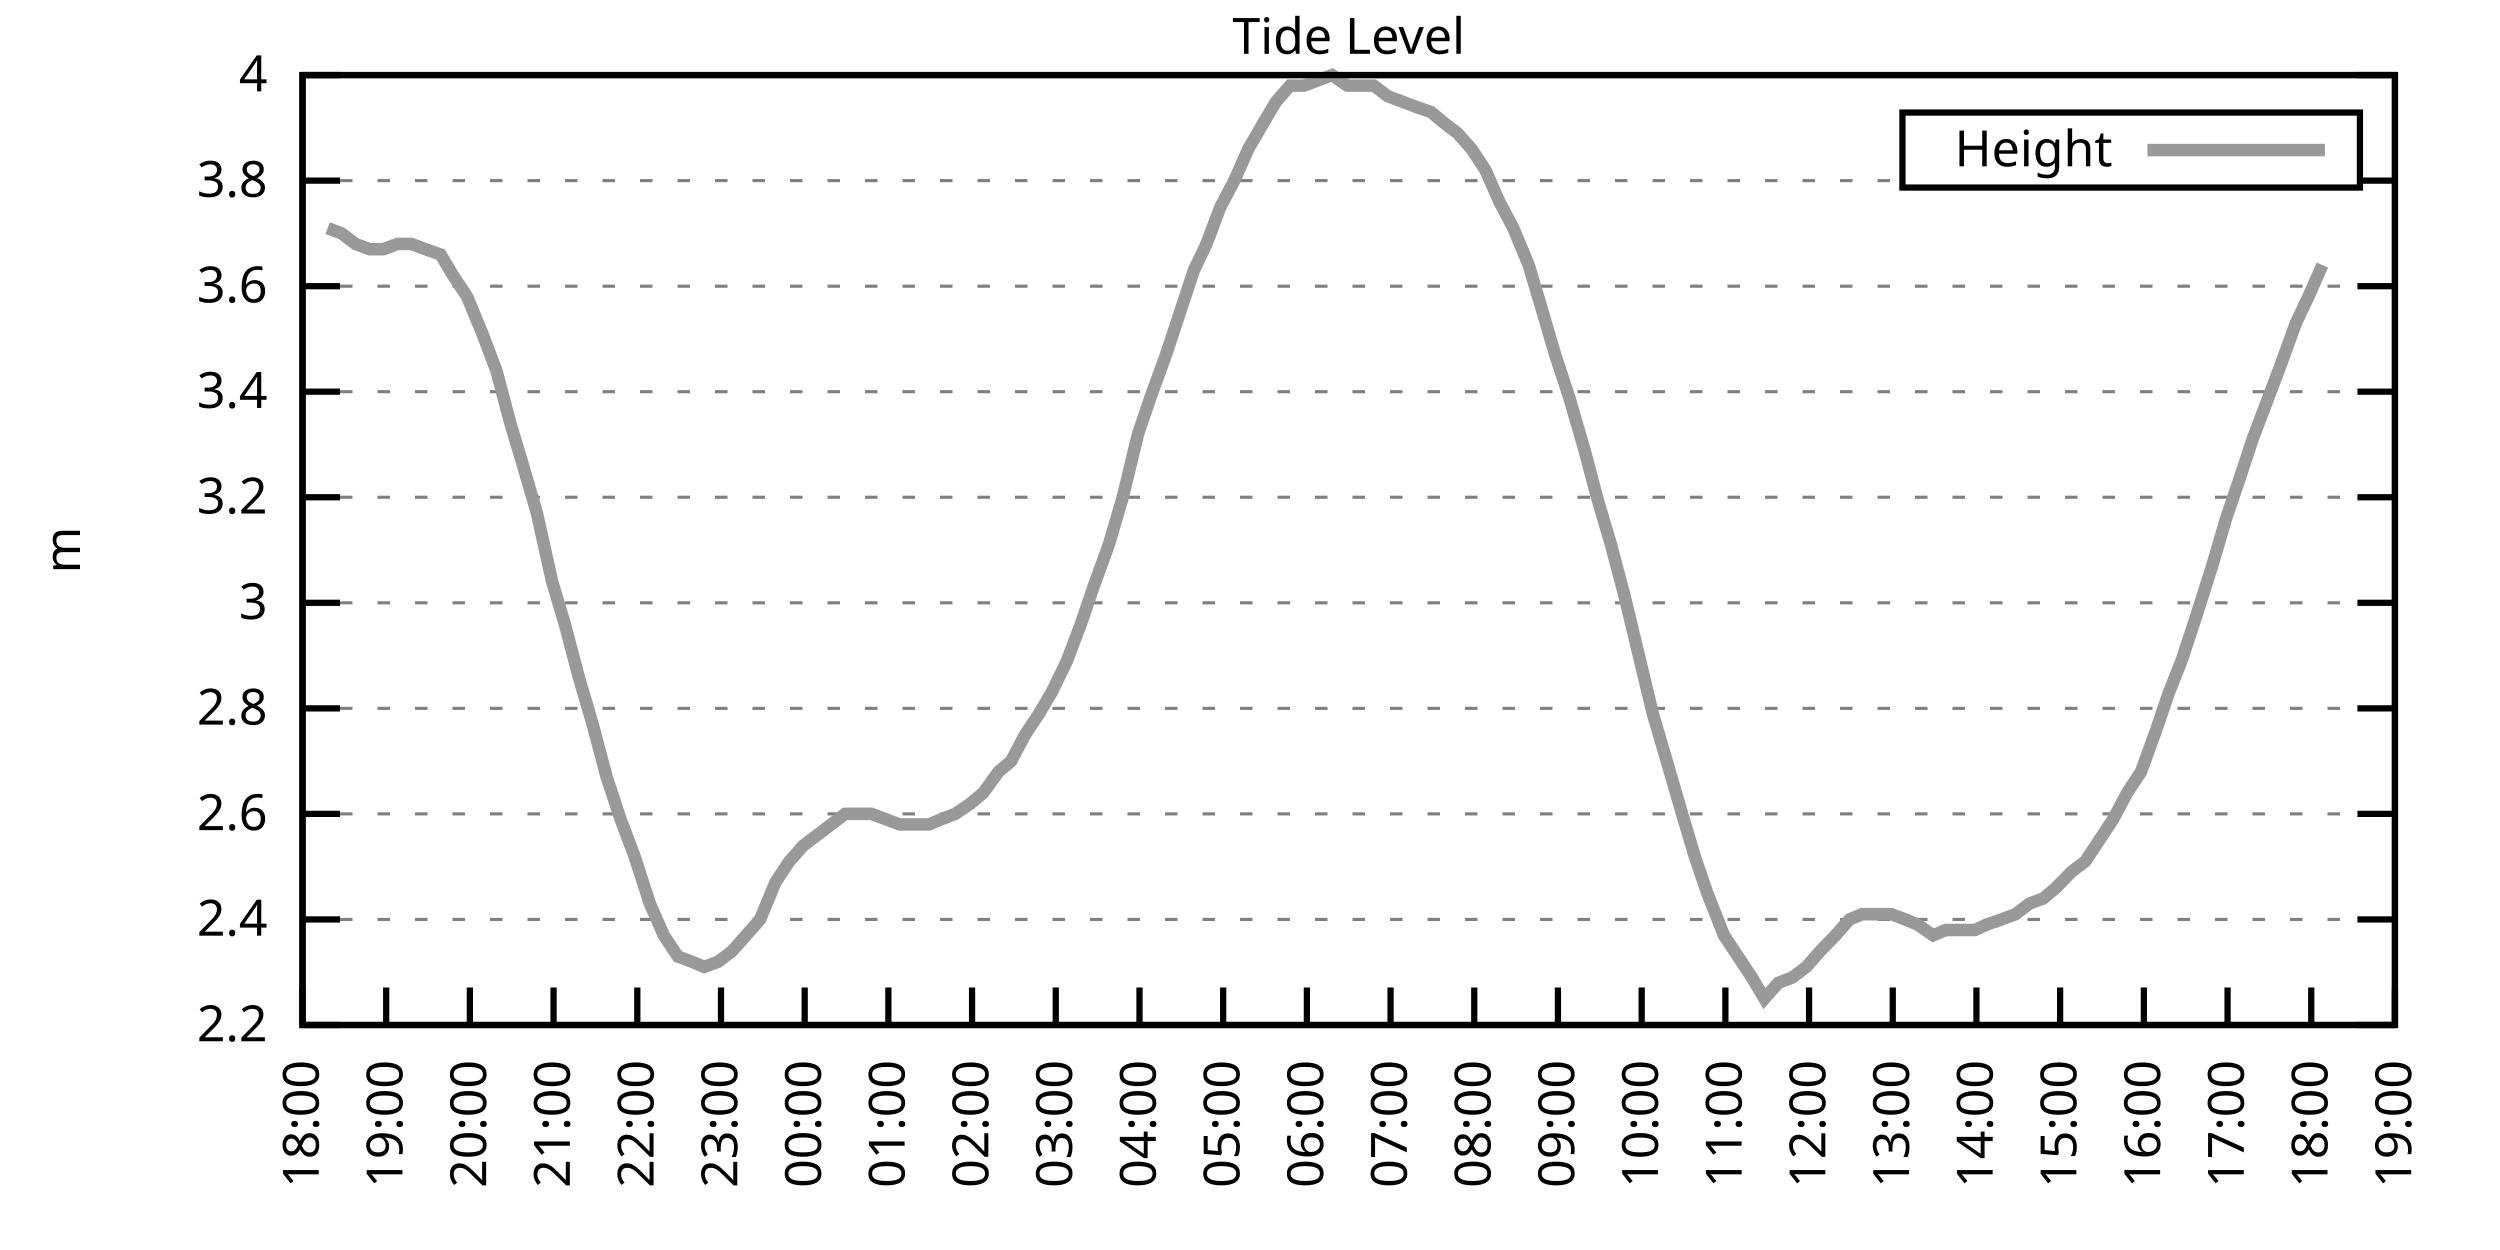
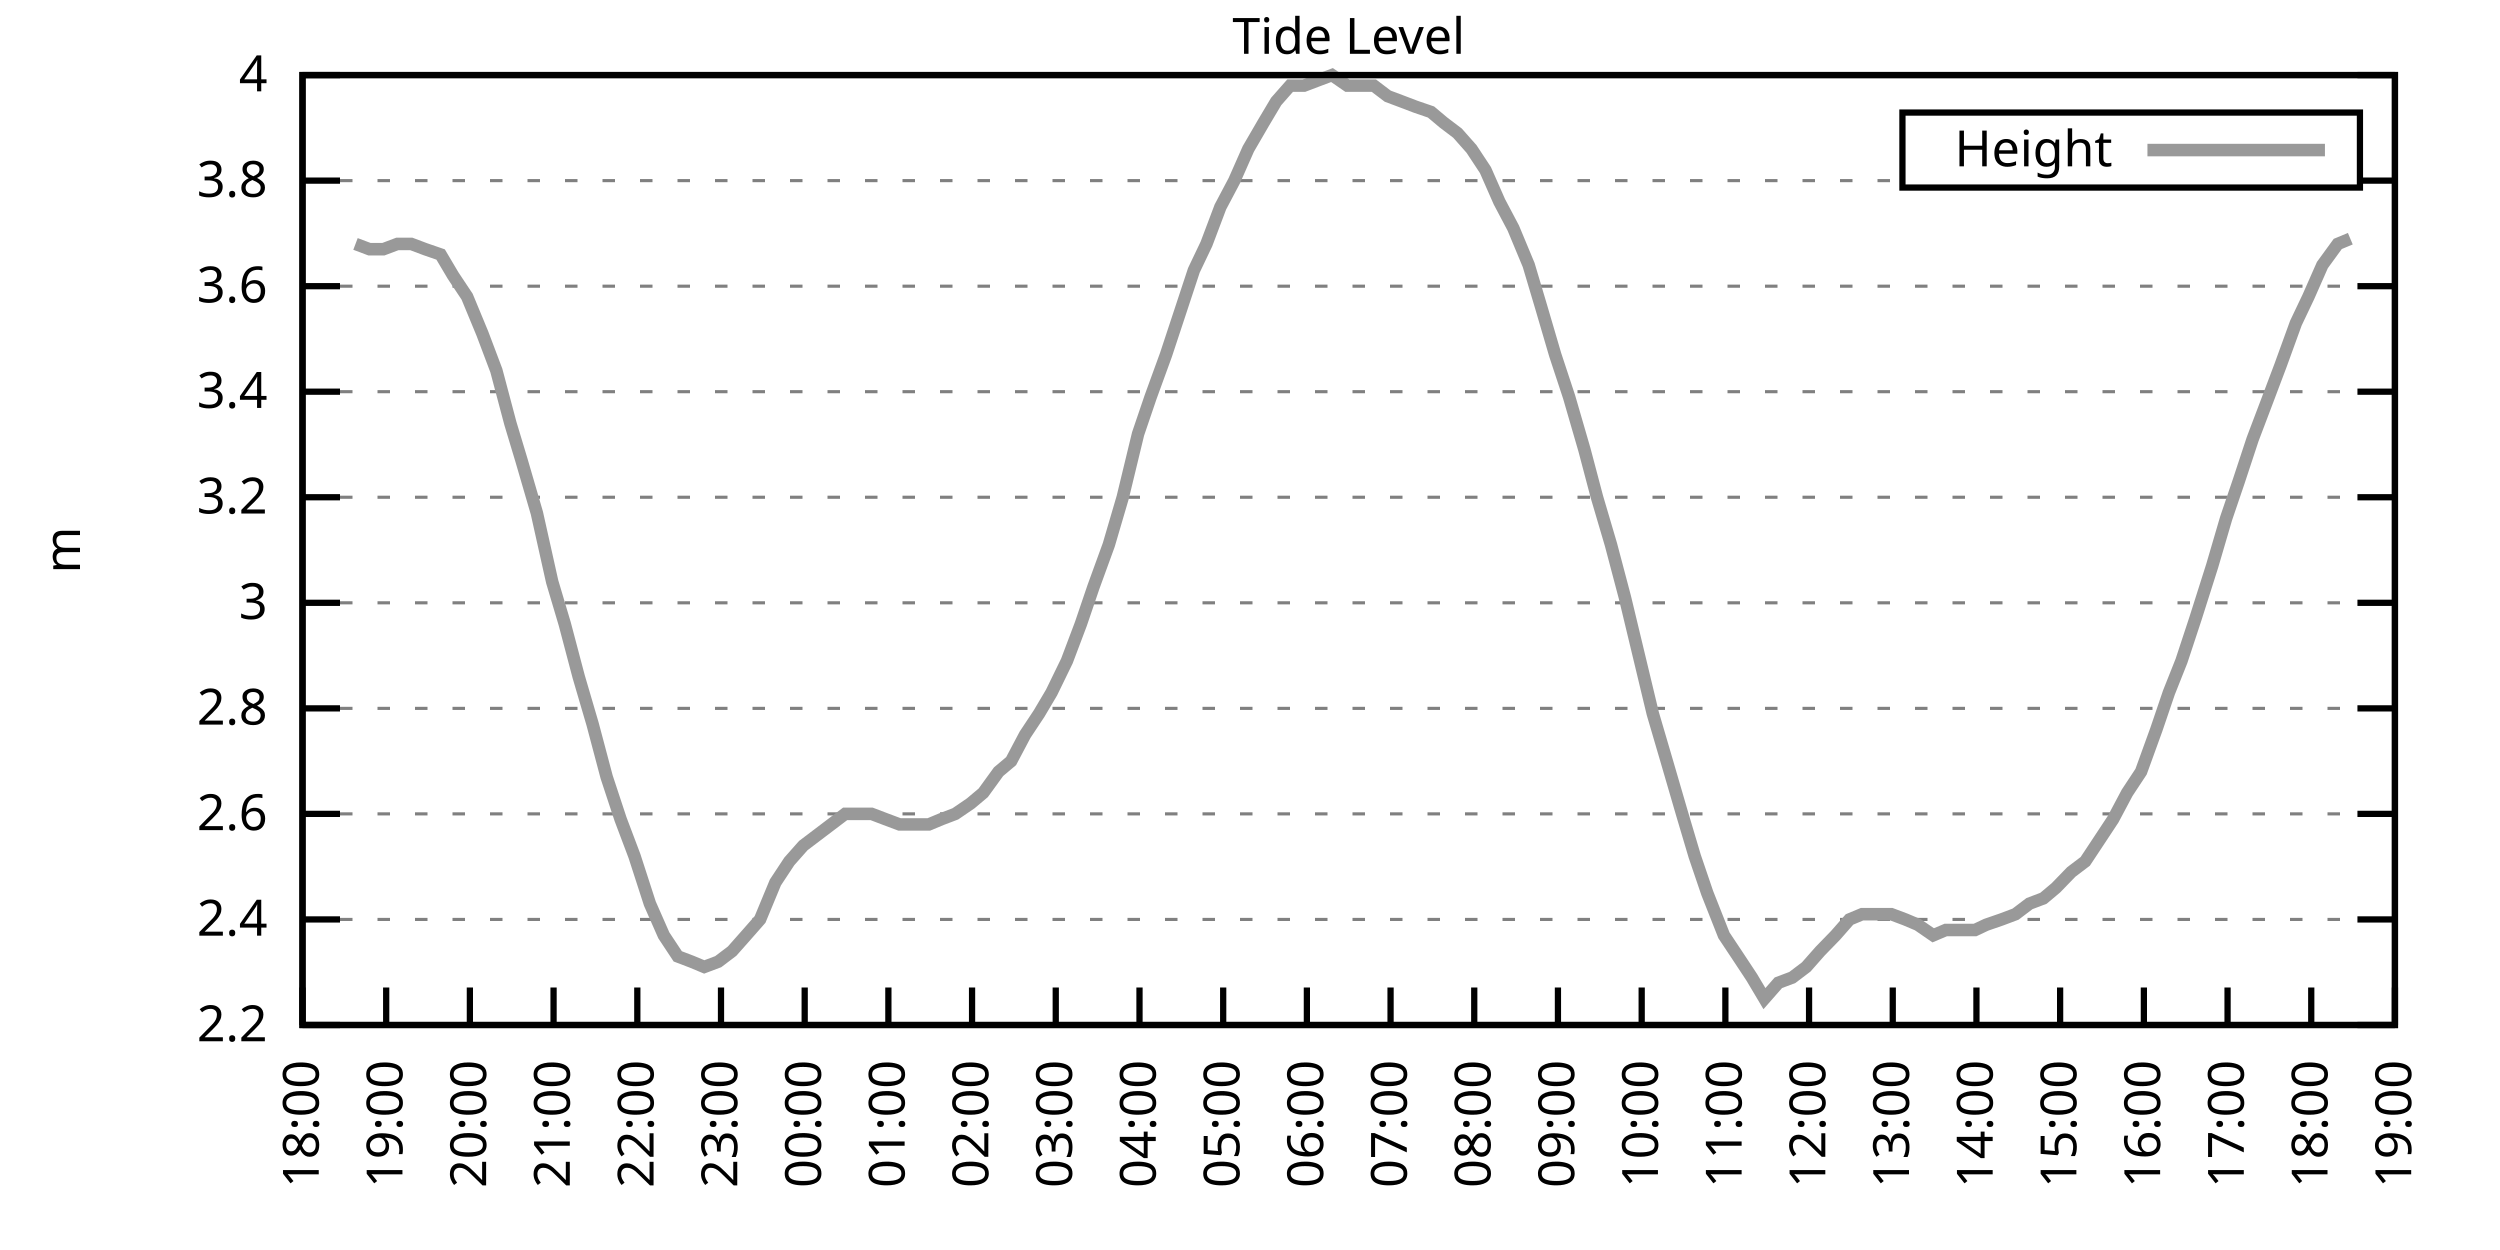
<svg xmlns="http://www.w3.org/2000/svg" xmlns:xlink="http://www.w3.org/1999/xlink" width="400" height="200" viewBox="0 0 400 200">
  <g id="gnuplot_canvas">
    <rect x="0" y="0" width="400" height="200" fill="none" />
    <defs>
      <circle id="gpDot" r="0.5" stroke-width="0.5" stroke="currentColor" />
      <path id="gpPt0" stroke-width="0.333" stroke="currentColor" d="M-1,0 h2 M0,-1 v2" />
      <path id="gpPt1" stroke-width="0.333" stroke="currentColor" d="M-1,-1 L1,1 M1,-1 L-1,1" />
      <path id="gpPt2" stroke-width="0.333" stroke="currentColor" d="M-1,0 L1,0 M0,-1 L0,1 M-1,-1 L1,1 M-1,1 L1,-1" />
      <rect id="gpPt3" stroke-width="0.333" stroke="currentColor" x="-1" y="-1" width="2" height="2" />
      <rect id="gpPt4" stroke-width="0.333" stroke="currentColor" fill="currentColor" x="-1" y="-1" width="2" height="2" />
      <circle id="gpPt5" stroke-width="0.333" stroke="currentColor" cx="0" cy="0" r="1" />
      <use xlink:href="#gpPt5" id="gpPt6" fill="currentColor" stroke="none" />
      <path id="gpPt7" stroke-width="0.333" stroke="currentColor" d="M0,-1.33 L-1.33,0.67 L1.33,0.67 z" />
      <use xlink:href="#gpPt7" id="gpPt8" fill="currentColor" stroke="none" />
      <use xlink:href="#gpPt7" id="gpPt9" stroke="currentColor" transform="rotate(180)" />
      <use xlink:href="#gpPt9" id="gpPt10" fill="currentColor" stroke="none" />
      <use xlink:href="#gpPt3" id="gpPt11" stroke="currentColor" transform="rotate(45)" />
      <use xlink:href="#gpPt11" id="gpPt12" fill="currentColor" stroke="none" />
      <path id="gpPt13" stroke-width="0.333" stroke="currentColor" d="M0,1.330 L1.265,0.411 L0.782,-1.067 L-0.782,-1.076 L-1.265,0.411 z" />
      <use xlink:href="#gpPt13" id="gpPt14" fill="currentColor" stroke="none" />
      <filter id="textbox" filterUnits="objectBoundingBox" x="0" y="0" height="1" width="1">
        <feFlood flood-color="white" flood-opacity="1" result="bgnd" />
        <feComposite in="SourceGraphic" in2="bgnd" operator="atop" />
      </filter>
      <filter id="greybox" filterUnits="objectBoundingBox" x="0" y="0" height="1" width="1">
        <feFlood flood-color="lightgrey" flood-opacity="1" result="grey" />
        <feComposite in="SourceGraphic" in2="grey" operator="atop" />
      </filter>
    </defs>
    <g fill="none" color="white" stroke="currentColor" stroke-width="1.00" stroke-linecap="butt" stroke-linejoin="miter">
</g>
    <g fill="none" color="black" stroke="currentColor" stroke-width="1.00" stroke-linecap="butt" stroke-linejoin="miter">
      <g stroke="none" shape-rendering="crispEdges">
        <polygon fill="rgb(255, 255, 255)" points="48.40,164.00 383.18,164.00 383.18,12.02 48.40,12.02 " />
      </g>
    </g>
    <g fill="none" color="black" stroke="currentColor" stroke-width="1.00" stroke-linecap="butt" stroke-linejoin="miter">
</g>
    <g fill="none" color="black" stroke="black" stroke-width="0.50" stroke-linecap="butt" stroke-linejoin="miter">
</g>
    <g fill="none" color="gray" stroke="currentColor" stroke-width="0.50" stroke-linecap="butt" stroke-linejoin="miter">
      <path stroke="gray" stroke-dasharray="2,4" class="gridline" d="M48.40,164.00 L383.19,164.00  " />
    </g>
    <g fill="none" color="gray" stroke="gray" stroke-width="1.00" stroke-linecap="butt" stroke-linejoin="miter">
</g>
    <g fill="none" color="black" stroke="currentColor" stroke-width="1.00" stroke-linecap="butt" stroke-linejoin="miter">
      <path stroke="black" d="M48.40,164.00 L54.40,164.00 M383.19,164.00 L377.19,164.00  " />
      <g transform="translate(42.80,166.60)" stroke="none" fill="black" font-family="Sans" font-size="8.00" text-anchor="end">
        <text>
          <tspan font-family="Sans"> 2.2</tspan>
        </text>
      </g>
    </g>
    <g fill="none" color="black" stroke="currentColor" stroke-width="1.00" stroke-linecap="butt" stroke-linejoin="miter">
</g>
    <g fill="none" color="black" stroke="black" stroke-width="0.50" stroke-linecap="butt" stroke-linejoin="miter">
</g>
    <g fill="none" color="gray" stroke="currentColor" stroke-width="0.50" stroke-linecap="butt" stroke-linejoin="miter">
      <path stroke="gray" stroke-dasharray="2,4" class="gridline" d="M48.40,147.11 L383.19,147.11  " />
    </g>
    <g fill="none" color="gray" stroke="gray" stroke-width="1.00" stroke-linecap="butt" stroke-linejoin="miter">
</g>
    <g fill="none" color="black" stroke="currentColor" stroke-width="1.00" stroke-linecap="butt" stroke-linejoin="miter">
      <path stroke="black" d="M48.40,147.11 L54.40,147.11 M383.19,147.11 L377.19,147.11  " />
      <g transform="translate(42.80,149.71)" stroke="none" fill="black" font-family="Sans" font-size="8.00" text-anchor="end">
        <text>
          <tspan font-family="Sans"> 2.4</tspan>
        </text>
      </g>
    </g>
    <g fill="none" color="black" stroke="currentColor" stroke-width="1.00" stroke-linecap="butt" stroke-linejoin="miter">
</g>
    <g fill="none" color="black" stroke="black" stroke-width="0.50" stroke-linecap="butt" stroke-linejoin="miter">
</g>
    <g fill="none" color="gray" stroke="currentColor" stroke-width="0.50" stroke-linecap="butt" stroke-linejoin="miter">
      <path stroke="gray" stroke-dasharray="2,4" class="gridline" d="M48.40,130.22 L383.19,130.22  " />
    </g>
    <g fill="none" color="gray" stroke="gray" stroke-width="1.00" stroke-linecap="butt" stroke-linejoin="miter">
</g>
    <g fill="none" color="black" stroke="currentColor" stroke-width="1.00" stroke-linecap="butt" stroke-linejoin="miter">
      <path stroke="black" d="M48.40,130.22 L54.40,130.22 M383.19,130.22 L377.19,130.22  " />
      <g transform="translate(42.80,132.82)" stroke="none" fill="black" font-family="Sans" font-size="8.00" text-anchor="end">
        <text>
          <tspan font-family="Sans"> 2.6</tspan>
        </text>
      </g>
    </g>
    <g fill="none" color="black" stroke="currentColor" stroke-width="1.00" stroke-linecap="butt" stroke-linejoin="miter">
</g>
    <g fill="none" color="black" stroke="black" stroke-width="0.50" stroke-linecap="butt" stroke-linejoin="miter">
</g>
    <g fill="none" color="gray" stroke="currentColor" stroke-width="0.50" stroke-linecap="butt" stroke-linejoin="miter">
      <path stroke="gray" stroke-dasharray="2,4" class="gridline" d="M48.40,113.34 L383.19,113.34  " />
    </g>
    <g fill="none" color="gray" stroke="gray" stroke-width="1.00" stroke-linecap="butt" stroke-linejoin="miter">
</g>
    <g fill="none" color="black" stroke="currentColor" stroke-width="1.00" stroke-linecap="butt" stroke-linejoin="miter">
      <path stroke="black" d="M48.40,113.34 L54.40,113.34 M383.19,113.34 L377.19,113.34  " />
      <g transform="translate(42.80,115.94)" stroke="none" fill="black" font-family="Sans" font-size="8.00" text-anchor="end">
        <text>
          <tspan font-family="Sans"> 2.8</tspan>
        </text>
      </g>
    </g>
    <g fill="none" color="black" stroke="currentColor" stroke-width="1.00" stroke-linecap="butt" stroke-linejoin="miter">
</g>
    <g fill="none" color="black" stroke="black" stroke-width="0.50" stroke-linecap="butt" stroke-linejoin="miter">
</g>
    <g fill="none" color="gray" stroke="currentColor" stroke-width="0.50" stroke-linecap="butt" stroke-linejoin="miter">
      <path stroke="gray" stroke-dasharray="2,4" class="gridline" d="M48.40,96.45 L383.19,96.45  " />
    </g>
    <g fill="none" color="gray" stroke="gray" stroke-width="1.00" stroke-linecap="butt" stroke-linejoin="miter">
</g>
    <g fill="none" color="black" stroke="currentColor" stroke-width="1.00" stroke-linecap="butt" stroke-linejoin="miter">
      <path stroke="black" d="M48.40,96.45 L54.40,96.45 M383.19,96.45 L377.19,96.45  " />
      <g transform="translate(42.80,99.05)" stroke="none" fill="black" font-family="Sans" font-size="8.00" text-anchor="end">
        <text>
          <tspan font-family="Sans"> 3</tspan>
        </text>
      </g>
    </g>
    <g fill="none" color="black" stroke="currentColor" stroke-width="1.00" stroke-linecap="butt" stroke-linejoin="miter">
</g>
    <g fill="none" color="black" stroke="black" stroke-width="0.50" stroke-linecap="butt" stroke-linejoin="miter">
</g>
    <g fill="none" color="gray" stroke="currentColor" stroke-width="0.50" stroke-linecap="butt" stroke-linejoin="miter">
      <path stroke="gray" stroke-dasharray="2,4" class="gridline" d="M48.40,79.56 L383.19,79.56  " />
    </g>
    <g fill="none" color="gray" stroke="gray" stroke-width="1.00" stroke-linecap="butt" stroke-linejoin="miter">
</g>
    <g fill="none" color="black" stroke="currentColor" stroke-width="1.00" stroke-linecap="butt" stroke-linejoin="miter">
      <path stroke="black" d="M48.40,79.56 L54.40,79.56 M383.19,79.56 L377.19,79.56  " />
      <g transform="translate(42.80,82.16)" stroke="none" fill="black" font-family="Sans" font-size="8.00" text-anchor="end">
        <text>
          <tspan font-family="Sans"> 3.2</tspan>
        </text>
      </g>
    </g>
    <g fill="none" color="black" stroke="currentColor" stroke-width="1.00" stroke-linecap="butt" stroke-linejoin="miter">
</g>
    <g fill="none" color="black" stroke="black" stroke-width="0.50" stroke-linecap="butt" stroke-linejoin="miter">
</g>
    <g fill="none" color="gray" stroke="currentColor" stroke-width="0.50" stroke-linecap="butt" stroke-linejoin="miter">
      <path stroke="gray" stroke-dasharray="2,4" class="gridline" d="M48.40,62.67 L383.19,62.67  " />
    </g>
    <g fill="none" color="gray" stroke="gray" stroke-width="1.00" stroke-linecap="butt" stroke-linejoin="miter">
</g>
    <g fill="none" color="black" stroke="currentColor" stroke-width="1.00" stroke-linecap="butt" stroke-linejoin="miter">
      <path stroke="black" d="M48.40,62.67 L54.40,62.67 M383.19,62.67 L377.19,62.67  " />
      <g transform="translate(42.80,65.27)" stroke="none" fill="black" font-family="Sans" font-size="8.00" text-anchor="end">
        <text>
          <tspan font-family="Sans"> 3.4</tspan>
        </text>
      </g>
    </g>
    <g fill="none" color="black" stroke="currentColor" stroke-width="1.00" stroke-linecap="butt" stroke-linejoin="miter">
</g>
    <g fill="none" color="black" stroke="black" stroke-width="0.50" stroke-linecap="butt" stroke-linejoin="miter">
</g>
    <g fill="none" color="gray" stroke="currentColor" stroke-width="0.50" stroke-linecap="butt" stroke-linejoin="miter">
      <path stroke="gray" stroke-dasharray="2,4" class="gridline" d="M48.40,45.79 L383.19,45.79  " />
    </g>
    <g fill="none" color="gray" stroke="gray" stroke-width="1.00" stroke-linecap="butt" stroke-linejoin="miter">
</g>
    <g fill="none" color="black" stroke="currentColor" stroke-width="1.00" stroke-linecap="butt" stroke-linejoin="miter">
      <path stroke="black" d="M48.40,45.79 L54.40,45.79 M383.19,45.79 L377.19,45.79  " />
      <g transform="translate(42.80,48.39)" stroke="none" fill="black" font-family="Sans" font-size="8.00" text-anchor="end">
        <text>
          <tspan font-family="Sans"> 3.6</tspan>
        </text>
      </g>
    </g>
    <g fill="none" color="black" stroke="currentColor" stroke-width="1.00" stroke-linecap="butt" stroke-linejoin="miter">
</g>
    <g fill="none" color="black" stroke="black" stroke-width="0.50" stroke-linecap="butt" stroke-linejoin="miter">
</g>
    <g fill="none" color="gray" stroke="currentColor" stroke-width="0.50" stroke-linecap="butt" stroke-linejoin="miter">
      <path stroke="gray" stroke-dasharray="2,4" class="gridline" d="M48.40,28.90 L304.39,28.90 M377.59,28.90 L383.19,28.90  " />
    </g>
    <g fill="none" color="gray" stroke="gray" stroke-width="1.00" stroke-linecap="butt" stroke-linejoin="miter">
</g>
    <g fill="none" color="black" stroke="currentColor" stroke-width="1.00" stroke-linecap="butt" stroke-linejoin="miter">
      <path stroke="black" d="M48.40,28.90 L54.40,28.90 M383.19,28.90 L377.19,28.90  " />
      <g transform="translate(42.80,31.50)" stroke="none" fill="black" font-family="Sans" font-size="8.00" text-anchor="end">
        <text>
          <tspan font-family="Sans"> 3.8</tspan>
        </text>
      </g>
    </g>
    <g fill="none" color="black" stroke="currentColor" stroke-width="1.00" stroke-linecap="butt" stroke-linejoin="miter">
</g>
    <g fill="none" color="black" stroke="black" stroke-width="0.50" stroke-linecap="butt" stroke-linejoin="miter">
</g>
    <g fill="none" color="gray" stroke="currentColor" stroke-width="0.50" stroke-linecap="butt" stroke-linejoin="miter">
      <path stroke="gray" stroke-dasharray="2,4" class="gridline" d="M48.40,12.01 L383.19,12.01  " />
    </g>
    <g fill="none" color="gray" stroke="gray" stroke-width="1.00" stroke-linecap="butt" stroke-linejoin="miter">
</g>
    <g fill="none" color="black" stroke="currentColor" stroke-width="1.00" stroke-linecap="butt" stroke-linejoin="miter">
      <path stroke="black" d="M48.40,12.01 L54.40,12.01 M383.19,12.01 L377.19,12.01  " />
      <g transform="translate(42.80,14.61)" stroke="none" fill="black" font-family="Sans" font-size="8.00" text-anchor="end">
        <text>
          <tspan font-family="Sans"> 4</tspan>
        </text>
      </g>
    </g>
    <g fill="none" color="black" stroke="currentColor" stroke-width="1.00" stroke-linecap="butt" stroke-linejoin="miter">
      <path stroke="black" d="M48.40,164.00 L48.40,158.00  " />
      <g transform="translate(51.00,169.60) rotate(270.00)" stroke="none" fill="black" font-family="Sans" font-size="8.00" text-anchor="end">
        <text>
          <tspan font-family="Sans">18:00</tspan>
        </text>
      </g>
    </g>
    <g fill="none" color="black" stroke="currentColor" stroke-width="1.00" stroke-linecap="butt" stroke-linejoin="miter">
      <path stroke="black" d="M61.79,164.00 L61.79,158.00  " />
      <g transform="translate(64.39,169.60) rotate(270.00)" stroke="none" fill="black" font-family="Sans" font-size="8.00" text-anchor="end">
        <text>
          <tspan font-family="Sans">19:00</tspan>
        </text>
      </g>
    </g>
    <g fill="none" color="black" stroke="currentColor" stroke-width="1.00" stroke-linecap="butt" stroke-linejoin="miter">
      <path stroke="black" d="M75.18,164.00 L75.18,158.00  " />
      <g transform="translate(77.78,169.60) rotate(270.00)" stroke="none" fill="black" font-family="Sans" font-size="8.00" text-anchor="end">
        <text>
          <tspan font-family="Sans">20:00</tspan>
        </text>
      </g>
    </g>
    <g fill="none" color="black" stroke="currentColor" stroke-width="1.00" stroke-linecap="butt" stroke-linejoin="miter">
      <path stroke="black" d="M88.57,164.00 L88.57,158.00  " />
      <g transform="translate(91.17,169.60) rotate(270.00)" stroke="none" fill="black" font-family="Sans" font-size="8.00" text-anchor="end">
        <text>
          <tspan font-family="Sans">21:00</tspan>
        </text>
      </g>
    </g>
    <g fill="none" color="black" stroke="currentColor" stroke-width="1.00" stroke-linecap="butt" stroke-linejoin="miter">
      <path stroke="black" d="M101.97,164.00 L101.97,158.00  " />
      <g transform="translate(104.57,169.60) rotate(270.00)" stroke="none" fill="black" font-family="Sans" font-size="8.00" text-anchor="end">
        <text>
          <tspan font-family="Sans">22:00</tspan>
        </text>
      </g>
    </g>
    <g fill="none" color="black" stroke="currentColor" stroke-width="1.00" stroke-linecap="butt" stroke-linejoin="miter">
      <path stroke="black" d="M115.36,164.00 L115.36,158.00  " />
      <g transform="translate(117.96,169.60) rotate(270.00)" stroke="none" fill="black" font-family="Sans" font-size="8.00" text-anchor="end">
        <text>
          <tspan font-family="Sans">23:00</tspan>
        </text>
      </g>
    </g>
    <g fill="none" color="black" stroke="currentColor" stroke-width="1.00" stroke-linecap="butt" stroke-linejoin="miter">
      <path stroke="black" d="M128.75,164.00 L128.75,158.00  " />
      <g transform="translate(131.35,169.60) rotate(270.00)" stroke="none" fill="black" font-family="Sans" font-size="8.00" text-anchor="end">
        <text>
          <tspan font-family="Sans">00:00</tspan>
        </text>
      </g>
    </g>
    <g fill="none" color="black" stroke="currentColor" stroke-width="1.00" stroke-linecap="butt" stroke-linejoin="miter">
      <path stroke="black" d="M142.14,164.00 L142.14,158.00  " />
      <g transform="translate(144.74,169.60) rotate(270.00)" stroke="none" fill="black" font-family="Sans" font-size="8.00" text-anchor="end">
        <text>
          <tspan font-family="Sans">01:00</tspan>
        </text>
      </g>
    </g>
    <g fill="none" color="black" stroke="currentColor" stroke-width="1.00" stroke-linecap="butt" stroke-linejoin="miter">
      <path stroke="black" d="M155.53,164.00 L155.53,158.00  " />
      <g transform="translate(158.13,169.60) rotate(270.00)" stroke="none" fill="black" font-family="Sans" font-size="8.00" text-anchor="end">
        <text>
          <tspan font-family="Sans">02:00</tspan>
        </text>
      </g>
    </g>
    <g fill="none" color="black" stroke="currentColor" stroke-width="1.00" stroke-linecap="butt" stroke-linejoin="miter">
      <path stroke="black" d="M168.92,164.00 L168.92,158.00  " />
      <g transform="translate(171.52,169.60) rotate(270.00)" stroke="none" fill="black" font-family="Sans" font-size="8.00" text-anchor="end">
        <text>
          <tspan font-family="Sans">03:00</tspan>
        </text>
      </g>
    </g>
    <g fill="none" color="black" stroke="currentColor" stroke-width="1.00" stroke-linecap="butt" stroke-linejoin="miter">
      <path stroke="black" d="M182.32,164.00 L182.32,158.00  " />
      <g transform="translate(184.92,169.60) rotate(270.00)" stroke="none" fill="black" font-family="Sans" font-size="8.00" text-anchor="end">
        <text>
          <tspan font-family="Sans">04:00</tspan>
        </text>
      </g>
    </g>
    <g fill="none" color="black" stroke="currentColor" stroke-width="1.00" stroke-linecap="butt" stroke-linejoin="miter">
      <path stroke="black" d="M195.71,164.00 L195.71,158.00  " />
      <g transform="translate(198.31,169.60) rotate(270.00)" stroke="none" fill="black" font-family="Sans" font-size="8.00" text-anchor="end">
        <text>
          <tspan font-family="Sans">05:00</tspan>
        </text>
      </g>
    </g>
    <g fill="none" color="black" stroke="currentColor" stroke-width="1.00" stroke-linecap="butt" stroke-linejoin="miter">
      <path stroke="black" d="M209.10,164.00 L209.10,158.00  " />
      <g transform="translate(211.70,169.60) rotate(270.00)" stroke="none" fill="black" font-family="Sans" font-size="8.00" text-anchor="end">
        <text>
          <tspan font-family="Sans">06:00</tspan>
        </text>
      </g>
    </g>
    <g fill="none" color="black" stroke="currentColor" stroke-width="1.00" stroke-linecap="butt" stroke-linejoin="miter">
      <path stroke="black" d="M222.49,164.00 L222.49,158.00  " />
      <g transform="translate(225.09,169.60) rotate(270.00)" stroke="none" fill="black" font-family="Sans" font-size="8.00" text-anchor="end">
        <text>
          <tspan font-family="Sans">07:00</tspan>
        </text>
      </g>
    </g>
    <g fill="none" color="black" stroke="currentColor" stroke-width="1.00" stroke-linecap="butt" stroke-linejoin="miter">
      <path stroke="black" d="M235.88,164.00 L235.88,158.00  " />
      <g transform="translate(238.48,169.60) rotate(270.00)" stroke="none" fill="black" font-family="Sans" font-size="8.00" text-anchor="end">
        <text>
          <tspan font-family="Sans">08:00</tspan>
        </text>
      </g>
    </g>
    <g fill="none" color="black" stroke="currentColor" stroke-width="1.00" stroke-linecap="butt" stroke-linejoin="miter">
      <path stroke="black" d="M249.27,164.00 L249.27,158.00  " />
      <g transform="translate(251.87,169.60) rotate(270.00)" stroke="none" fill="black" font-family="Sans" font-size="8.00" text-anchor="end">
        <text>
          <tspan font-family="Sans">09:00</tspan>
        </text>
      </g>
    </g>
    <g fill="none" color="black" stroke="currentColor" stroke-width="1.00" stroke-linecap="butt" stroke-linejoin="miter">
      <path stroke="black" d="M262.67,164.00 L262.67,158.00  " />
      <g transform="translate(265.27,169.60) rotate(270.00)" stroke="none" fill="black" font-family="Sans" font-size="8.00" text-anchor="end">
        <text>
          <tspan font-family="Sans">10:00</tspan>
        </text>
      </g>
    </g>
    <g fill="none" color="black" stroke="currentColor" stroke-width="1.00" stroke-linecap="butt" stroke-linejoin="miter">
      <path stroke="black" d="M276.06,164.00 L276.06,158.00  " />
      <g transform="translate(278.66,169.60) rotate(270.00)" stroke="none" fill="black" font-family="Sans" font-size="8.00" text-anchor="end">
        <text>
          <tspan font-family="Sans">11:00</tspan>
        </text>
      </g>
    </g>
    <g fill="none" color="black" stroke="currentColor" stroke-width="1.00" stroke-linecap="butt" stroke-linejoin="miter">
      <path stroke="black" d="M289.45,164.00 L289.45,158.00  " />
      <g transform="translate(292.05,169.60) rotate(270.00)" stroke="none" fill="black" font-family="Sans" font-size="8.00" text-anchor="end">
        <text>
          <tspan font-family="Sans">12:00</tspan>
        </text>
      </g>
    </g>
    <g fill="none" color="black" stroke="currentColor" stroke-width="1.00" stroke-linecap="butt" stroke-linejoin="miter">
      <path stroke="black" d="M302.84,164.00 L302.84,158.00  " />
      <g transform="translate(305.44,169.60) rotate(270.00)" stroke="none" fill="black" font-family="Sans" font-size="8.00" text-anchor="end">
        <text>
          <tspan font-family="Sans">13:00</tspan>
        </text>
      </g>
    </g>
    <g fill="none" color="black" stroke="currentColor" stroke-width="1.00" stroke-linecap="butt" stroke-linejoin="miter">
      <path stroke="black" d="M316.23,164.00 L316.23,158.00  " />
      <g transform="translate(318.83,169.60) rotate(270.00)" stroke="none" fill="black" font-family="Sans" font-size="8.00" text-anchor="end">
        <text>
          <tspan font-family="Sans">14:00</tspan>
        </text>
      </g>
    </g>
    <g fill="none" color="black" stroke="currentColor" stroke-width="1.00" stroke-linecap="butt" stroke-linejoin="miter">
      <path stroke="black" d="M329.62,164.00 L329.62,158.00  " />
      <g transform="translate(332.22,169.60) rotate(270.00)" stroke="none" fill="black" font-family="Sans" font-size="8.00" text-anchor="end">
        <text>
          <tspan font-family="Sans">15:00</tspan>
        </text>
      </g>
    </g>
    <g fill="none" color="black" stroke="currentColor" stroke-width="1.00" stroke-linecap="butt" stroke-linejoin="miter">
      <path stroke="black" d="M343.02,164.00 L343.02,158.00  " />
      <g transform="translate(345.62,169.60) rotate(270.00)" stroke="none" fill="black" font-family="Sans" font-size="8.00" text-anchor="end">
        <text>
          <tspan font-family="Sans">16:00</tspan>
        </text>
      </g>
    </g>
    <g fill="none" color="black" stroke="currentColor" stroke-width="1.00" stroke-linecap="butt" stroke-linejoin="miter">
      <path stroke="black" d="M356.41,164.00 L356.41,158.00  " />
      <g transform="translate(359.01,169.60) rotate(270.00)" stroke="none" fill="black" font-family="Sans" font-size="8.00" text-anchor="end">
        <text>
          <tspan font-family="Sans">17:00</tspan>
        </text>
      </g>
    </g>
    <g fill="none" color="black" stroke="currentColor" stroke-width="1.00" stroke-linecap="butt" stroke-linejoin="miter">
      <path stroke="black" d="M369.80,164.00 L369.80,158.00  " />
      <g transform="translate(372.40,169.60) rotate(270.00)" stroke="none" fill="black" font-family="Sans" font-size="8.00" text-anchor="end">
        <text>
          <tspan font-family="Sans">18:00</tspan>
        </text>
      </g>
    </g>
    <g fill="none" color="black" stroke="currentColor" stroke-width="1.00" stroke-linecap="butt" stroke-linejoin="miter">
      <path stroke="black" d="M383.19,164.00 L383.19,158.00  " />
      <g transform="translate(385.79,169.60) rotate(270.00)" stroke="none" fill="black" font-family="Sans" font-size="8.00" text-anchor="end">
        <text>
          <tspan font-family="Sans">19:00</tspan>
        </text>
      </g>
    </g>
    <g fill="none" color="black" stroke="currentColor" stroke-width="1.00" stroke-linecap="butt" stroke-linejoin="miter">
</g>
    <g fill="none" color="black" stroke="currentColor" stroke-width="1.00" stroke-linecap="butt" stroke-linejoin="miter">
      <path stroke="black" d="M48.40,12.01 L48.40,164.00 L383.19,164.00 L383.19,12.01 L48.40,12.01 Z  " />
    </g>
    <g fill="none" color="black" stroke="currentColor" stroke-width="1.00" stroke-linecap="butt" stroke-linejoin="miter">
</g>
    <g fill="none" color="black" stroke="currentColor" stroke-width="1.00" stroke-linecap="butt" stroke-linejoin="miter">
      <path stroke="black" d="M304.39,30.01 L304.39,18.01 L377.59,18.01 L377.59,30.01 L304.39,30.01 Z  " />
    </g>
    <g id="Tide_level_plot_1">
      <g fill="none" color="white" stroke="black" stroke-width="2.00" stroke-linecap="butt" stroke-linejoin="miter">
</g>
      <g fill="none" color="black" stroke="currentColor" stroke-width="2.00" stroke-linecap="butt" stroke-linejoin="miter">
        <g transform="translate(337.99,26.61)" stroke="none" fill="black" font-family="Sans" font-size="8.00" text-anchor="end">
          <text>
            <tspan font-family="Sans">Height</tspan>
          </text>
        </g>
      </g>
      <g fill="none" color="black" stroke="currentColor" stroke-width="2.00" stroke-linecap="butt" stroke-linejoin="miter">
-         <path stroke="rgb(153, 153, 153)" d="M343.59,24.01 L371.99,24.01 M52.42,36.50 L54.65,37.34 L56.88,39.03 L59.11,39.87 L61.35,39.87 L63.58,39.03   L65.81,39.03 L68.04,39.87 L70.50,40.72 L72.50,44.10 L74.74,47.47 L77.19,53.39 L79.42,59.30 L81.66,67.74   L83.44,73.65 L85.90,82.09 L88.35,93.07 L90.36,99.83 L92.59,108.27 L94.82,115.87 L97.06,124.31 L99.29,131.07   L101.52,136.98 L103.98,144.58 L106.21,149.65 L108.44,153.02 L110.67,153.87 L112.68,154.71 L114.91,153.87 L117.14,152.18   L119.38,149.65 L121.61,147.11 L124.06,141.20 L126.29,137.82 L128.53,135.29 L130.76,133.60 L132.99,131.91 L135.22,130.22   L137.45,130.22 L139.46,130.22 L141.69,131.07 L143.93,131.91 L145.94,131.91 L148.61,131.91 L150.62,131.07 L152.85,130.22   L155.31,128.54 L157.32,126.85 L159.77,123.47 L161.78,121.78 L164.01,117.56 L166.25,114.18 L168.25,110.80 L170.71,105.74   L172.94,99.83 L174.95,93.92 L177.41,87.16 L179.64,79.56 L182.09,69.43 L184.10,63.52 L186.56,56.76 L188.79,50.01   L191.02,43.25 L193.03,39.03 L195.26,33.12 L197.49,28.90 L199.73,23.83 L202.18,19.61 L204.19,16.23 L206.42,13.70   L208.65,13.70 L210.88,12.85 L213.12,12.01 L215.57,13.70 L217.58,13.70 L219.81,13.70 L222.04,15.39 L224.28,16.23   L226.51,17.08 L228.96,17.92 L230.97,19.61 L233.20,21.30 L235.44,23.83 L237.67,27.21 L239.90,32.28 L242.13,36.50   L244.59,42.41 L246.60,49.16 L248.83,56.76 L251.06,63.52 L253.51,71.96 L255.52,79.56 L257.76,87.16 L259.99,95.60   L262.22,104.89 L264.45,114.18 L266.68,121.78 L269.14,130.22 L271.15,136.98 L273.16,142.89 L275.83,149.65 L278.07,153.02   L280.30,156.40 L282.31,159.78 L284.54,157.24 L286.77,156.40 L289.00,154.71 L291.23,152.18 L293.69,149.65 L295.92,147.11   L297.93,146.27 L299.94,146.27 L302.62,146.27 L304.85,147.11 L306.86,147.96 L309.31,149.65 L311.32,148.80 L313.55,148.80   L316.01,148.80 L317.79,147.96 L320.25,147.11 L322.48,146.27 L324.71,144.58 L326.95,143.73 L328.95,142.05 L331.41,139.51   L333.64,137.82 L335.87,134.45 L338.10,131.07 L340.34,126.85 L342.57,123.47 L345.02,116.71 L347.03,110.80 L349.04,105.74   L351.27,98.98 L353.95,90.54 L356.18,82.94 L358.19,77.03 L360.42,70.27 L362.66,64.36 L364.89,58.45 L367.34,51.70   L369.35,47.47 L371.58,42.41  " />
+         <path stroke="rgb(153, 153, 153)" d="M343.59,24.01 L371.99,24.01 M56.88,39.03 L59.11,39.87 L61.35,39.87 L63.58,39.03 L65.81,39.03 L68.04,39.87   L70.50,40.72 L72.50,44.10 L74.74,47.47 L77.19,53.39 L79.42,59.30 L81.66,67.74 L83.44,73.65 L85.90,82.09   L88.35,93.07 L90.36,99.83 L92.59,108.27 L94.82,115.87 L97.06,124.31 L99.29,131.07 L101.52,136.98 L103.98,144.58   L106.21,149.65 L108.44,153.02 L110.67,153.87 L112.68,154.71 L114.91,153.87 L117.14,152.18 L119.38,149.65 L121.61,147.11   L124.06,141.20 L126.29,137.82 L128.53,135.29 L130.76,133.60 L132.99,131.91 L135.22,130.22 L137.45,130.22 L139.46,130.22   L141.69,131.07 L143.93,131.91 L145.94,131.91 L148.61,131.91 L150.62,131.07 L152.85,130.22 L155.31,128.54 L157.32,126.85   L159.77,123.47 L161.78,121.78 L164.01,117.56 L166.25,114.18 L168.25,110.80 L170.71,105.74 L172.94,99.83 L174.95,93.92   L177.41,87.16 L179.64,79.56 L182.09,69.43 L184.10,63.52 L186.56,56.76 L188.79,50.01 L191.02,43.25 L193.03,39.03   L195.26,33.12 L197.49,28.90 L199.73,23.83 L202.18,19.61 L204.19,16.23 L206.42,13.70 L208.65,13.70 L210.88,12.85   L213.12,12.01 L215.57,13.70 L217.58,13.70 L219.81,13.70 L222.04,15.39 L224.28,16.23 L226.51,17.08 L228.96,17.92   L230.97,19.61 L233.20,21.30 L235.44,23.83 L237.67,27.21 L239.90,32.28 L242.13,36.50 L244.59,42.41 L246.60,49.16   L248.83,56.76 L251.06,63.52 L253.51,71.96 L255.52,79.56 L257.76,87.16 L259.99,95.60 L262.22,104.89 L264.45,114.18   L266.68,121.78 L269.14,130.22 L271.15,136.98 L273.16,142.89 L275.83,149.65 L278.07,153.02 L280.30,156.40 L282.31,159.78   L284.54,157.24 L286.77,156.40 L289.00,154.71 L291.23,152.18 L293.69,149.65 L295.92,147.11 L297.93,146.27 L299.94,146.27   L302.62,146.27 L304.85,147.11 L306.86,147.96 L309.31,149.65 L311.32,148.80 L313.55,148.80 L316.01,148.80 L317.79,147.96   L320.25,147.11 L322.48,146.27 L324.71,144.58 L326.95,143.73 L328.95,142.05 L331.41,139.51 L333.64,137.82 L335.87,134.45   L338.10,131.07 L340.34,126.85 L342.57,123.47 L345.02,116.71 L347.03,110.80 L349.04,105.74 L351.27,98.98 L353.95,90.54   L356.18,82.94 L358.19,77.03 L360.42,70.27 L362.66,64.36 L364.89,58.45 L367.34,51.70 L369.35,47.47 L371.58,42.41   L374.04,39.03 L376.05,38.19  " />
      </g>
    </g>
    <g fill="none" color="black" stroke="currentColor" stroke-width="2.00" stroke-linecap="butt" stroke-linejoin="miter">
</g>
    <g fill="none" color="black" stroke="black" stroke-width="1.00" stroke-linecap="butt" stroke-linejoin="miter">
</g>
    <g fill="none" color="black" stroke="currentColor" stroke-width="1.00" stroke-linecap="butt" stroke-linejoin="miter">
      <path stroke="black" d="M48.40,12.01 L48.40,164.00 L383.19,164.00 L383.19,12.01 L48.40,12.01 Z  " />
      <g transform="translate(12.80,88.01) rotate(270.00)" stroke="none" fill="black" font-family="Sans" font-size="8.00" text-anchor="middle">
        <text>
          <tspan font-family="Sans">m</tspan>
        </text>
      </g>
    </g>
    <g fill="none" color="black" stroke="currentColor" stroke-width="1.00" stroke-linecap="butt" stroke-linejoin="miter">
</g>
    <g fill="none" color="black" stroke="currentColor" stroke-width="1.00" stroke-linecap="butt" stroke-linejoin="miter">
      <g transform="translate(215.79,8.61)" stroke="none" fill="black" font-family="Sans" font-size="8.00" text-anchor="middle">
        <text>
          <tspan font-family="Sans">Tide Level</tspan>
        </text>
      </g>
    </g>
    <g fill="none" color="black" stroke="currentColor" stroke-width="1.00" stroke-linecap="butt" stroke-linejoin="miter">
</g>
  </g>
</svg>
